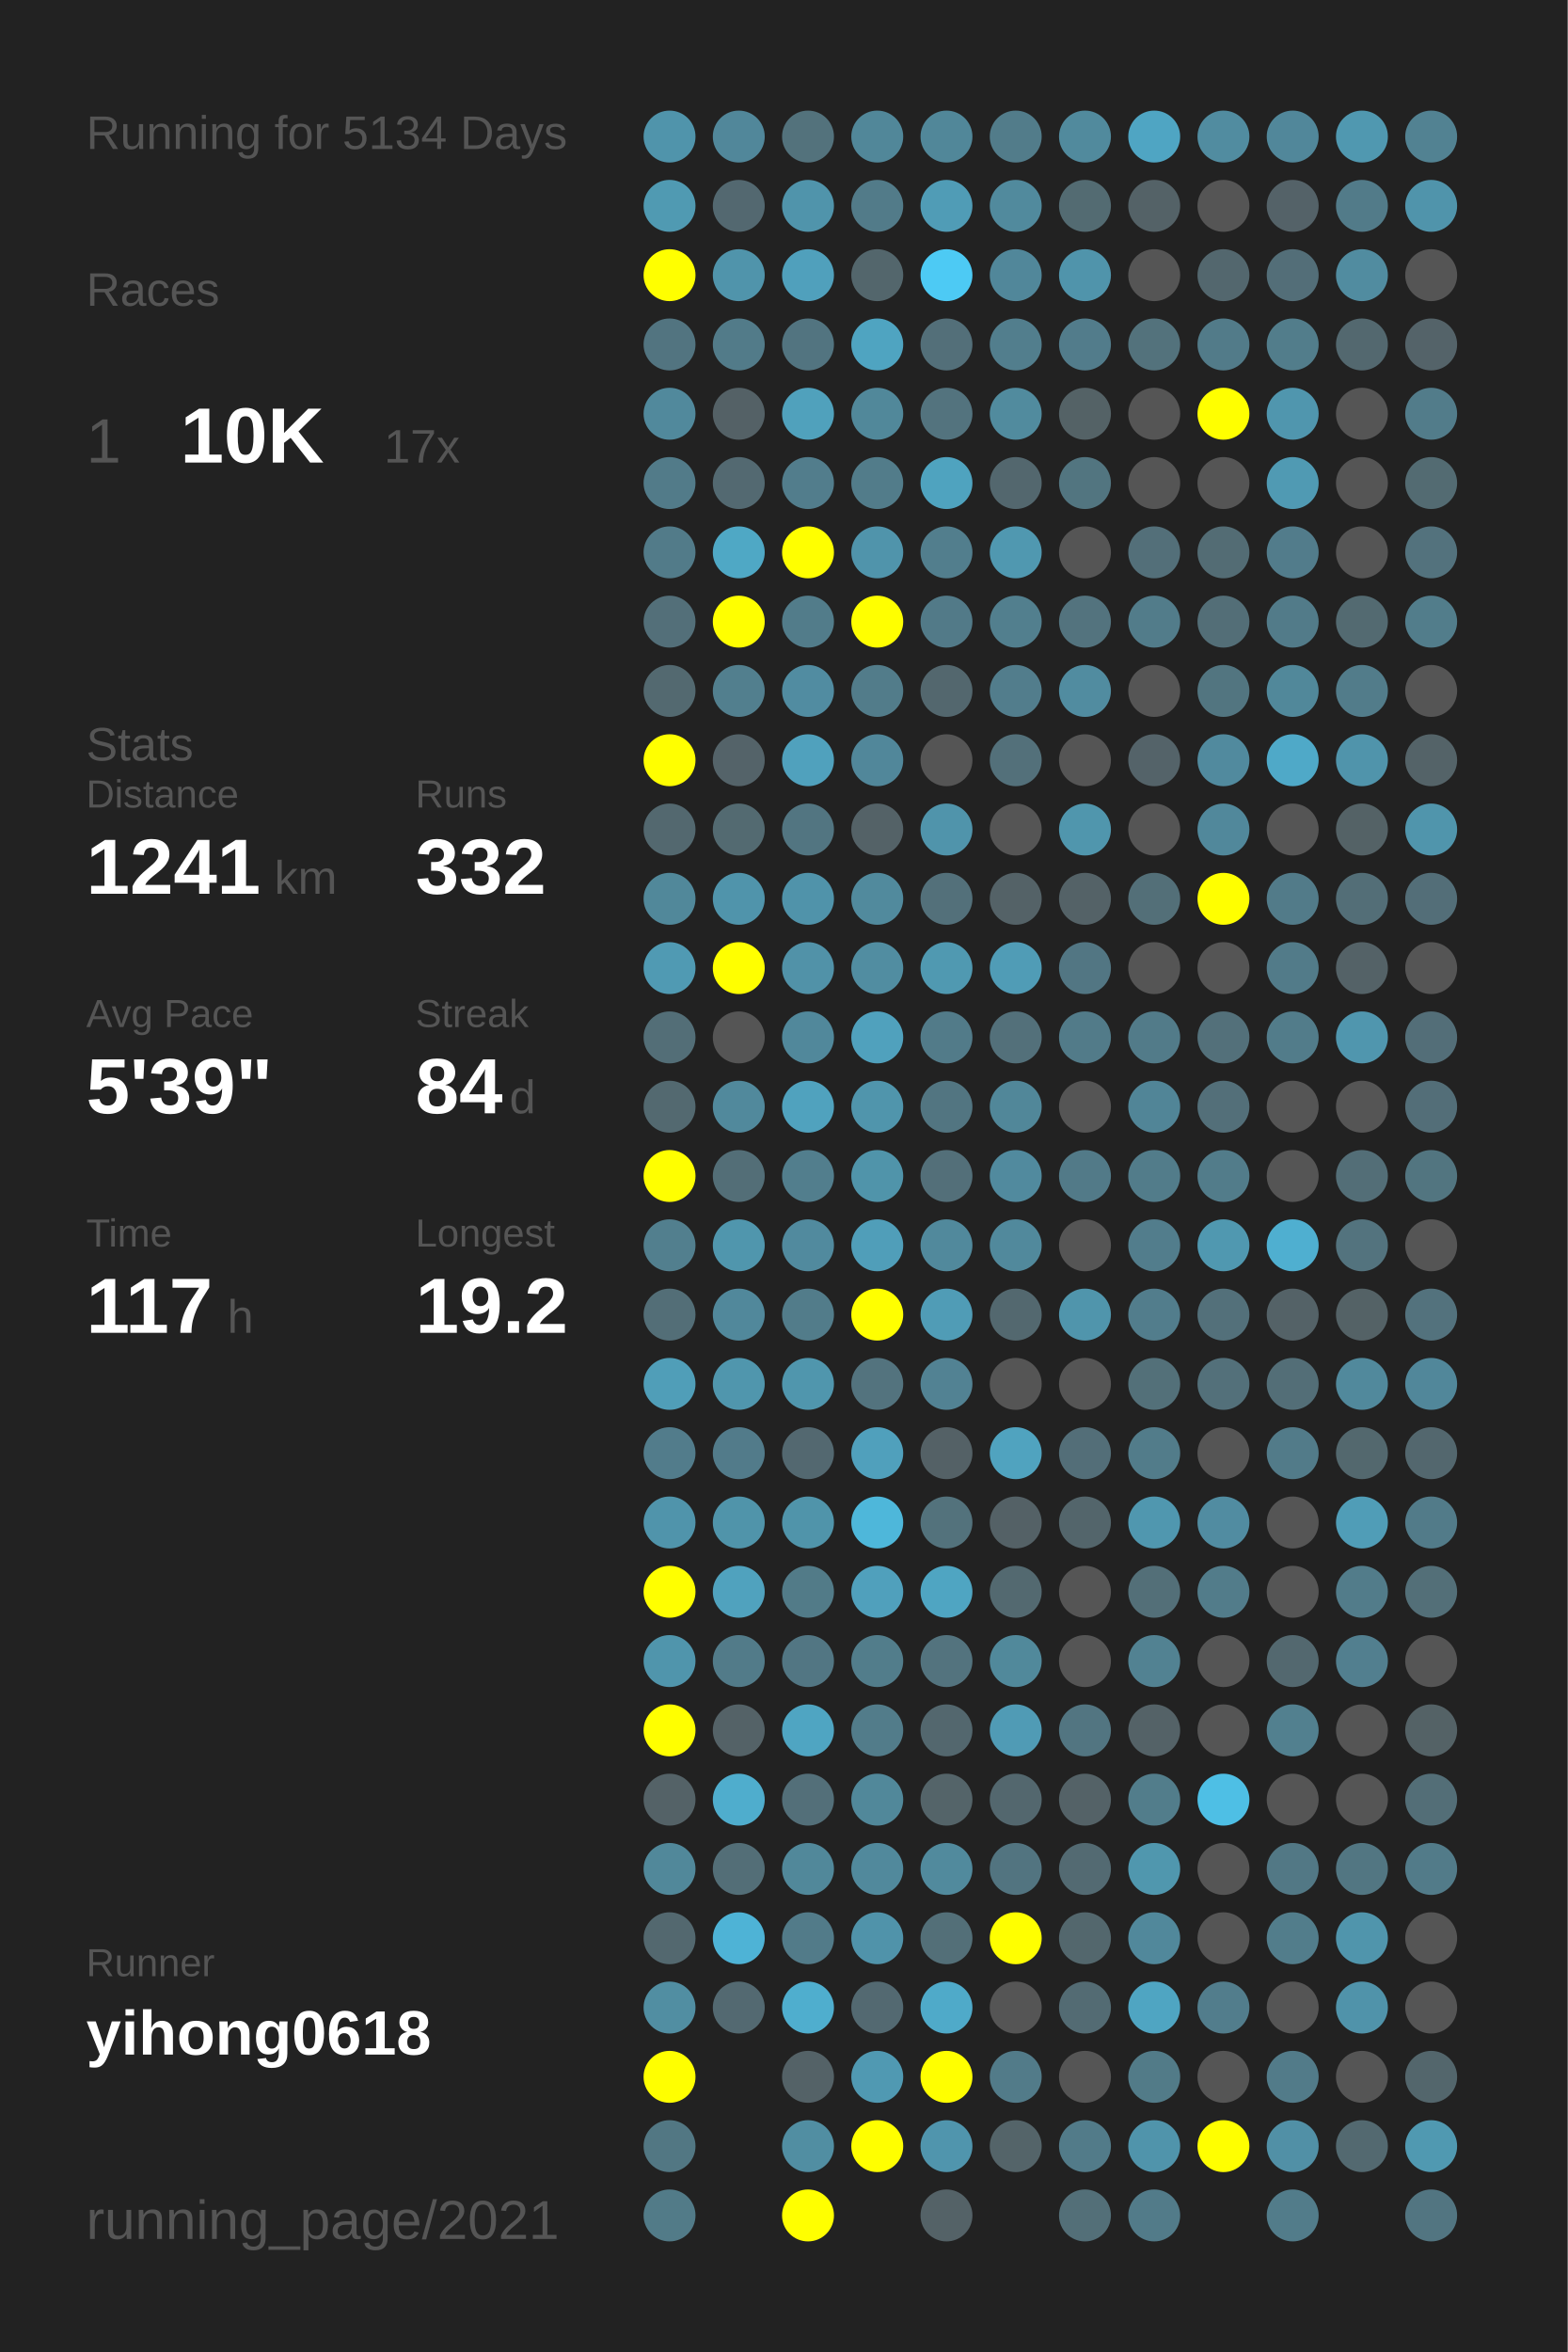
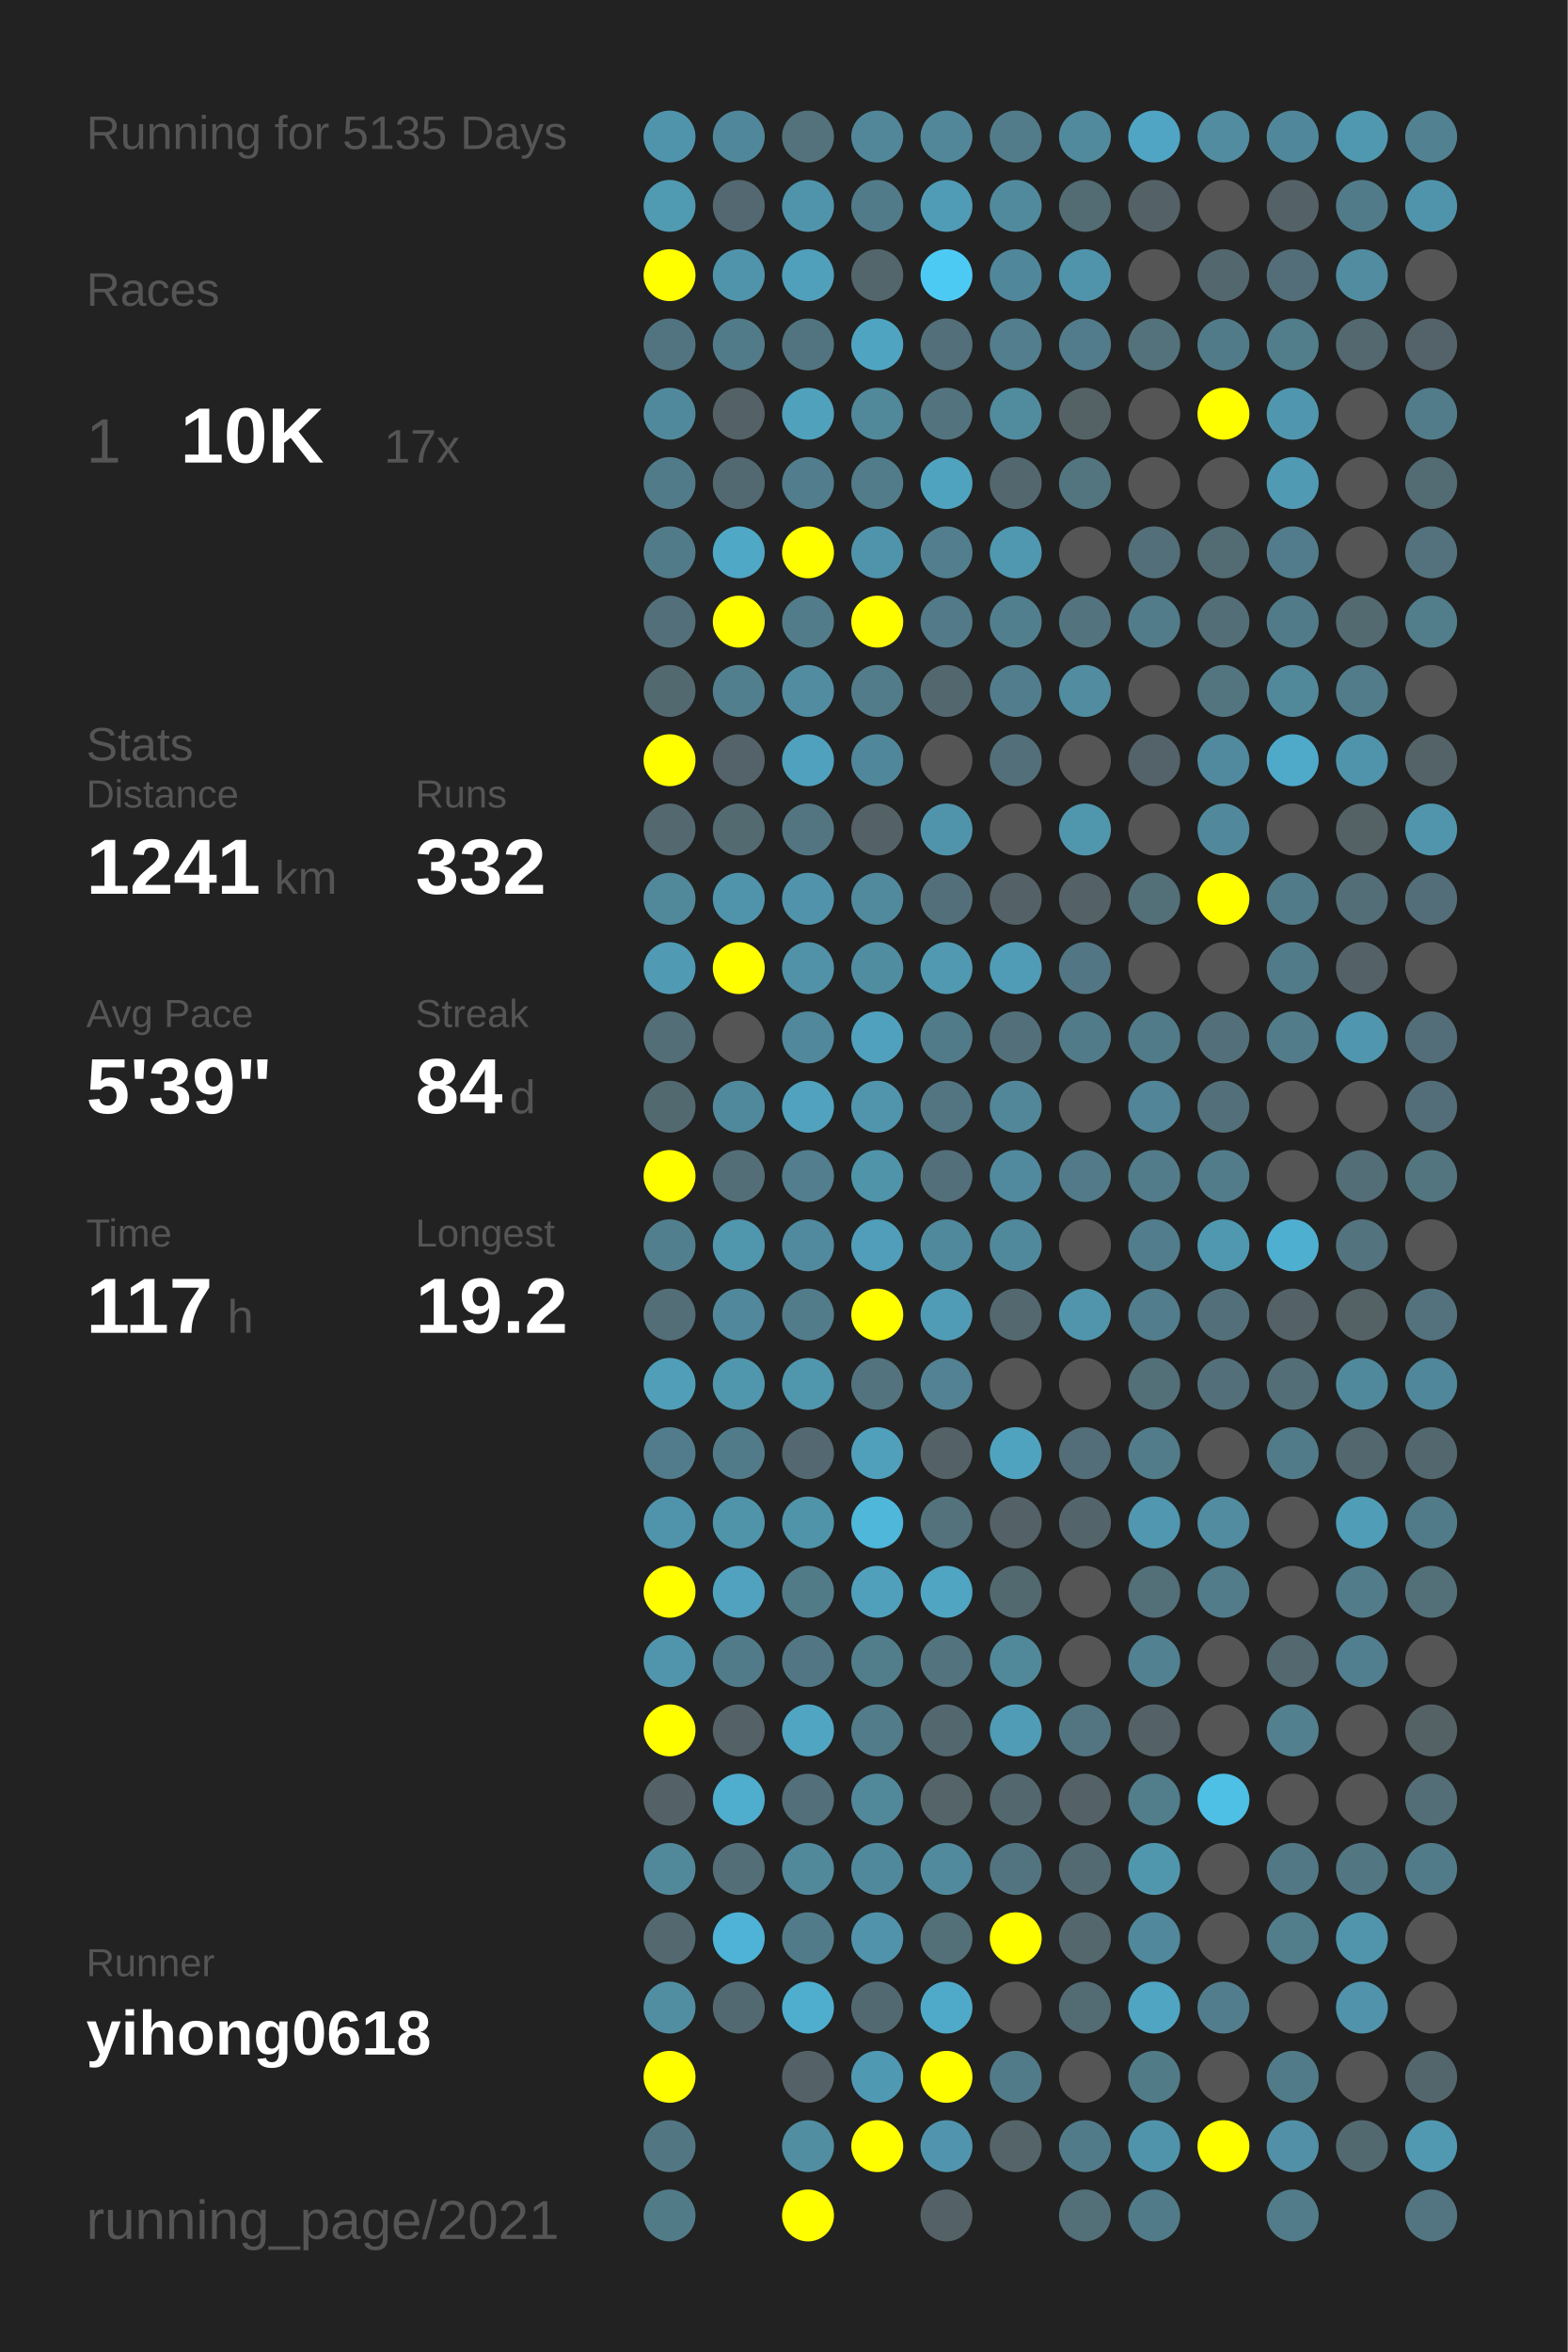
<svg xmlns="http://www.w3.org/2000/svg" baseProfile="full" height="300mm" version="1.1" viewBox="0,0,200,300" width="200mm">
  <defs />
  <rect fill="#222222" height="300" width="200" x="0" y="0" />
-   <text fill="#555555" style="font-size:6px; font-family:Arial;" x="11" y="19">Running for 5134 Days</text>
+   <text fill="#555555" style="font-size:6px; font-family:Arial;" x="11" y="19">Running for 5135 Days</text>
  <text fill="#555555" style="font-size:6px; font-family:Arial;" x="11" y="39">Races</text>
  <text fill="#555555" style="font-size:8px; font-family:Arial;" x="11" y="59">1</text>
  <text fill="#FFFFFF" style="font-size:10px; font-family:Arial; font-weight:bold;" x="23" y="59">10K</text>
  <text fill="#555555" style="font-size:6px; font-family:Arial;" x="49" y="59">17x</text>
  <text fill="#555555" style="font-size:6px; font-family:Arial;" x="11" y="97">Stats</text>
  <text fill="#555555" style="font-size:5px; font-family:Arial;" x="11" y="103">Distance</text>
  <text fill="#FFFFFF" style="font-size:10px; font-family:Arial; font-weight:bold;" x="11" y="114">1241</text>
  <text fill="#555555" style="font-size:6px; font-family:Arial;" x="35" y="114">km</text>
  <text fill="#555555" style="font-size:5px; font-family:Arial;" x="53" y="103">Runs</text>
  <text fill="#FFFFFF" style="font-size:10px; font-family:Arial; font-weight:bold;" x="53" y="114">332</text>
  <text fill="#555555" style="font-size:5px; font-family:Arial;" x="11" y="131">Avg Pace</text>
  <text fill="#FFFFFF" style="font-size:10px; font-family:Arial; font-weight:bold;" x="11" y="142">5'39"</text>
  <text fill="#555555" style="font-size:5px; font-family:Arial;" x="53" y="131">Streak</text>
  <text fill="#FFFFFF" style="font-size:10px; font-family:Arial; font-weight:bold;" x="53" y="142">84</text>
  <text fill="#555555" style="font-size:6px; font-family:Arial;" x="65" y="142">d</text>
  <text fill="#555555" style="font-size:5px; font-family:Arial;" x="11" y="159">Time</text>
  <text fill="#FFFFFF" style="font-size:10px; font-family:Arial; font-weight:bold;" x="11" y="170">117</text>
  <text fill="#555555" style="font-size:6px; font-family:Arial;" x="29" y="170">h</text>
  <text fill="#555555" style="font-size:5px; font-family:Arial;" x="53" y="159">Longest</text>
  <text fill="#FFFFFF" style="font-size:10px; font-family:Arial; font-weight:bold;" x="53" y="170">19.2</text>
  <text fill="#555555" style="font-size:5px; font-family:Arial;" x="11" y="252.065">Runner</text>
  <text fill="#FFFFFF" style="font-size:8px; font-family:Arial; font-weight:bold;" x="11" y="262.065">yihong0618</text>
  <text fill="#555555" style="font-size:7px; font-family:Arial;" x="11" y="285.581">running_page/2021</text>
  <circle cx="85.417" cy="17.419" fill="#5094ab" r="3.312" />
  <circle cx="85.417" cy="26.258" fill="#509ab2" r="3.312" />
  <circle cx="85.417" cy="35.097" fill="#FFFF00" r="3.312" />
  <circle cx="85.417" cy="43.935" fill="#527480" r="3.312" />
  <circle cx="85.417" cy="52.774" fill="#51899c" r="3.312" />
  <circle cx="85.417" cy="61.613" fill="#527b89" r="3.312" />
  <circle cx="85.417" cy="70.452" fill="#527b89" r="3.312" />
  <circle cx="85.417" cy="79.29" fill="#536f79" r="3.312" />
  <circle cx="85.417" cy="88.129" fill="#536970" r="3.312" />
  <circle cx="85.417" cy="96.968" fill="#FFFF00" r="3.312" />
  <circle cx="85.417" cy="105.806" fill="#53686f" r="3.312" />
  <circle cx="85.417" cy="114.645" fill="#51889a" r="3.312" />
  <circle cx="85.417" cy="123.484" fill="#509ab3" r="3.312" />
  <circle cx="85.417" cy="132.323" fill="#536e77" r="3.312" />
  <circle cx="85.417" cy="141.161" fill="#536970" r="3.312" />
  <circle cx="85.417" cy="150" fill="#FFFF00" r="3.312" />
  <circle cx="85.417" cy="158.839" fill="#527f8e" r="3.312" />
  <circle cx="85.417" cy="167.677" fill="#536e77" r="3.312" />
  <circle cx="85.417" cy="176.516" fill="#509eb8" r="3.312" />
  <circle cx="85.417" cy="185.355" fill="#527c8b" r="3.312" />
  <circle cx="85.417" cy="194.194" fill="#5094ab" r="3.312" />
  <circle cx="85.417" cy="203.032" fill="#FFFF00" r="3.312" />
  <circle cx="85.417" cy="211.871" fill="#5095ac" r="3.312" />
  <circle cx="85.417" cy="220.71" fill="#FFFF00" r="3.312" />
  <circle cx="85.417" cy="229.548" fill="#546267" r="3.312" />
  <circle cx="85.417" cy="238.387" fill="#51889a" r="3.312" />
  <circle cx="85.417" cy="247.226" fill="#53686f" r="3.312" />
  <circle cx="85.417" cy="256.065" fill="#518ea2" r="3.312" />
  <circle cx="85.417" cy="264.903" fill="#FFFF00" r="3.312" />
  <circle cx="85.417" cy="273.742" fill="#527783" r="3.312" />
  <circle cx="85.417" cy="282.581" fill="#527b88" r="3.312" />
  <circle cx="94.25" cy="17.419" fill="#51879a" r="3.312" />
  <circle cx="94.25" cy="26.258" fill="#536870" r="3.312" />
  <circle cx="94.25" cy="35.097" fill="#5094ab" r="3.312" />
  <circle cx="94.25" cy="43.935" fill="#527b89" r="3.312" />
  <circle cx="94.25" cy="52.774" fill="#546166" r="3.312" />
  <circle cx="94.25" cy="61.613" fill="#536971" r="3.312" />
  <circle cx="94.25" cy="70.452" fill="#4fa8c5" r="3.312" />
  <circle cx="94.25" cy="79.29" fill="#FFFF00" r="3.312" />
  <circle cx="94.25" cy="88.129" fill="#527f8e" r="3.312" />
  <circle cx="94.25" cy="96.968" fill="#546369" r="3.312" />
  <circle cx="94.25" cy="105.806" fill="#536a71" r="3.312" />
  <circle cx="94.25" cy="114.645" fill="#5094ab" r="3.312" />
  <circle cx="94.25" cy="123.484" fill="#FFFF00" r="3.312" />
  <circle cx="94.25" cy="132.323" fill="#555555" r="3.312" />
  <circle cx="94.25" cy="141.161" fill="#51899c" r="3.312" />
  <circle cx="94.25" cy="150" fill="#536e77" r="3.312" />
  <circle cx="94.25" cy="158.839" fill="#5096ad" r="3.312" />
  <circle cx="94.25" cy="167.677" fill="#51889b" r="3.312" />
  <circle cx="94.25" cy="176.516" fill="#5096ad" r="3.312" />
  <circle cx="94.25" cy="185.355" fill="#527b8a" r="3.312" />
  <circle cx="94.25" cy="194.194" fill="#5094aa" r="3.312" />
  <circle cx="94.25" cy="203.032" fill="#50a2be" r="3.312" />
  <circle cx="94.25" cy="211.871" fill="#527b89" r="3.312" />
  <circle cx="94.25" cy="220.71" fill="#546267" r="3.312" />
  <circle cx="94.25" cy="229.548" fill="#4fadcd" r="3.312" />
  <circle cx="94.25" cy="238.387" fill="#536e77" r="3.312" />
  <circle cx="94.25" cy="247.226" fill="#4eb3d6" r="3.312" />
  <circle cx="94.25" cy="256.065" fill="#536971" r="3.312" />
  <circle cx="103.083" cy="17.419" fill="#53727c" r="3.312" />
  <circle cx="103.083" cy="26.258" fill="#5094ab" r="3.312" />
  <circle cx="103.083" cy="35.097" fill="#50a0bc" r="3.312" />
  <circle cx="103.083" cy="43.935" fill="#527480" r="3.312" />
  <circle cx="103.083" cy="52.774" fill="#50a1bc" r="3.312" />
  <circle cx="103.083" cy="61.613" fill="#527d8c" r="3.312" />
  <circle cx="103.083" cy="70.452" fill="#FFFF00" r="3.312" />
  <circle cx="103.083" cy="79.29" fill="#527c8a" r="3.312" />
  <circle cx="103.083" cy="88.129" fill="#518ca1" r="3.312" />
  <circle cx="103.083" cy="96.968" fill="#50a1bd" r="3.312" />
  <circle cx="103.083" cy="105.806" fill="#527581" r="3.312" />
  <circle cx="103.083" cy="114.645" fill="#5093aa" r="3.312" />
  <circle cx="103.083" cy="123.484" fill="#5192a8" r="3.312" />
  <circle cx="103.083" cy="132.323" fill="#51889b" r="3.312" />
  <circle cx="103.083" cy="141.161" fill="#50a2be" r="3.312" />
  <circle cx="103.083" cy="150" fill="#527e8d" r="3.312" />
  <circle cx="103.083" cy="158.839" fill="#518a9e" r="3.312" />
  <circle cx="103.083" cy="167.677" fill="#527c8a" r="3.312" />
  <circle cx="103.083" cy="176.516" fill="#5096ad" r="3.312" />
  <circle cx="103.083" cy="185.355" fill="#536870" r="3.312" />
  <circle cx="103.083" cy="194.194" fill="#5094aa" r="3.312" />
  <circle cx="103.083" cy="203.032" fill="#527b88" r="3.312" />
  <circle cx="103.083" cy="211.871" fill="#527683" r="3.312" />
  <circle cx="103.083" cy="220.71" fill="#4fa5c2" r="3.312" />
  <circle cx="103.083" cy="229.548" fill="#536f79" r="3.312" />
  <circle cx="103.083" cy="238.387" fill="#51889a" r="3.312" />
  <circle cx="103.083" cy="247.226" fill="#527b89" r="3.312" />
  <circle cx="103.083" cy="256.065" fill="#4faece" r="3.312" />
  <circle cx="103.083" cy="264.903" fill="#546267" r="3.312" />
  <circle cx="103.083" cy="273.742" fill="#518ea2" r="3.312" />
  <circle cx="103.083" cy="282.581" fill="#FFFF00" r="3.312" />
  <circle cx="111.917" cy="17.419" fill="#518799" r="3.312" />
  <circle cx="111.917" cy="26.258" fill="#527b89" r="3.312" />
  <circle cx="111.917" cy="35.097" fill="#53666c" r="3.312" />
  <circle cx="111.917" cy="43.935" fill="#4fa4c1" r="3.312" />
  <circle cx="111.917" cy="52.774" fill="#51889a" r="3.312" />
  <circle cx="111.917" cy="61.613" fill="#527c8a" r="3.312" />
  <circle cx="111.917" cy="70.452" fill="#5094ab" r="3.312" />
  <circle cx="111.917" cy="79.29" fill="#FFFF00" r="3.312" />
  <circle cx="111.917" cy="88.129" fill="#527c8a" r="3.312" />
  <circle cx="111.917" cy="96.968" fill="#51879a" r="3.312" />
  <circle cx="111.917" cy="105.806" fill="#546267" r="3.312" />
  <circle cx="111.917" cy="114.645" fill="#518a9d" r="3.312" />
  <circle cx="111.917" cy="123.484" fill="#518da1" r="3.312" />
  <circle cx="111.917" cy="132.323" fill="#50a1bd" r="3.312" />
  <circle cx="111.917" cy="141.161" fill="#5095ac" r="3.312" />
  <circle cx="111.917" cy="150" fill="#5094aa" r="3.312" />
  <circle cx="111.917" cy="158.839" fill="#509eb9" r="3.312" />
  <circle cx="111.917" cy="167.677" fill="#FFFF00" r="3.312" />
  <circle cx="111.917" cy="176.516" fill="#53737e" r="3.312" />
  <circle cx="111.917" cy="185.355" fill="#50a0bc" r="3.312" />
  <circle cx="111.917" cy="194.194" fill="#4eb7da" r="3.312" />
  <circle cx="111.917" cy="203.032" fill="#50a0bc" r="3.312" />
  <circle cx="111.917" cy="211.871" fill="#527d8b" r="3.312" />
  <circle cx="111.917" cy="220.71" fill="#527c8a" r="3.312" />
  <circle cx="111.917" cy="229.548" fill="#51889a" r="3.312" />
  <circle cx="111.917" cy="238.387" fill="#51899c" r="3.312" />
  <circle cx="111.917" cy="247.226" fill="#5093aa" r="3.312" />
  <circle cx="111.917" cy="256.065" fill="#536971" r="3.312" />
  <circle cx="111.917" cy="264.903" fill="#5099b2" r="3.312" />
  <circle cx="111.917" cy="273.742" fill="#FFFF00" r="3.312" />
  <circle cx="120.75" cy="17.419" fill="#518799" r="3.312" />
  <circle cx="120.75" cy="26.258" fill="#509cb6" r="3.312" />
  <circle cx="120.75" cy="35.097" fill="#4dcaf4" r="3.312" />
  <circle cx="120.75" cy="43.935" fill="#536f79" r="3.312" />
  <circle cx="120.75" cy="52.774" fill="#53737e" r="3.312" />
  <circle cx="120.75" cy="61.613" fill="#4fa3bf" r="3.312" />
  <circle cx="120.75" cy="70.452" fill="#527e8d" r="3.312" />
  <circle cx="120.75" cy="79.29" fill="#527a88" r="3.312" />
  <circle cx="120.75" cy="88.129" fill="#53676e" r="3.312" />
  <circle cx="120.75" cy="96.968" fill="#555555" r="3.312" />
  <circle cx="120.75" cy="105.806" fill="#5094ab" r="3.312" />
  <circle cx="120.75" cy="114.645" fill="#53707a" r="3.312" />
  <circle cx="120.75" cy="123.484" fill="#5099b1" r="3.312" />
  <circle cx="120.75" cy="132.323" fill="#527b89" r="3.312" />
  <circle cx="120.75" cy="141.161" fill="#527581" r="3.312" />
  <circle cx="120.75" cy="150" fill="#536f79" r="3.312" />
  <circle cx="120.75" cy="158.839" fill="#51899c" r="3.312" />
  <circle cx="120.75" cy="167.677" fill="#509cb6" r="3.312" />
  <circle cx="120.75" cy="176.516" fill="#528293" r="3.312" />
  <circle cx="120.75" cy="185.355" fill="#546166" r="3.312" />
  <circle cx="120.75" cy="194.194" fill="#53727c" r="3.312" />
  <circle cx="120.75" cy="203.032" fill="#4fa5c2" r="3.312" />
  <circle cx="120.75" cy="211.871" fill="#53737e" r="3.312" />
  <circle cx="120.75" cy="220.71" fill="#53676e" r="3.312" />
  <circle cx="120.75" cy="229.548" fill="#546469" r="3.312" />
  <circle cx="120.75" cy="238.387" fill="#518a9d" r="3.312" />
  <circle cx="120.75" cy="247.226" fill="#536f78" r="3.312" />
  <circle cx="120.75" cy="256.065" fill="#4faac9" r="3.312" />
  <circle cx="120.75" cy="264.903" fill="#FFFF00" r="3.312" />
  <circle cx="120.75" cy="273.742" fill="#5095ad" r="3.312" />
  <circle cx="120.75" cy="282.581" fill="#546267" r="3.312" />
  <circle cx="129.583" cy="17.419" fill="#527c8a" r="3.312" />
  <circle cx="129.583" cy="26.258" fill="#518a9d" r="3.312" />
  <circle cx="129.583" cy="35.097" fill="#51879a" r="3.312" />
  <circle cx="129.583" cy="43.935" fill="#527e8d" r="3.312" />
  <circle cx="129.583" cy="52.774" fill="#518b9e" r="3.312" />
  <circle cx="129.583" cy="61.613" fill="#53676e" r="3.312" />
  <circle cx="129.583" cy="70.452" fill="#5098b0" r="3.312" />
  <circle cx="129.583" cy="79.29" fill="#527f8e" r="3.312" />
  <circle cx="129.583" cy="88.129" fill="#527d8c" r="3.312" />
  <circle cx="129.583" cy="96.968" fill="#53707a" r="3.312" />
  <circle cx="129.583" cy="105.806" fill="#555555" r="3.312" />
  <circle cx="129.583" cy="114.645" fill="#546267" r="3.312" />
  <circle cx="129.583" cy="123.484" fill="#509cb6" r="3.312" />
  <circle cx="129.583" cy="132.323" fill="#53707a" r="3.312" />
  <circle cx="129.583" cy="141.161" fill="#518799" r="3.312" />
  <circle cx="129.583" cy="150" fill="#518a9e" r="3.312" />
  <circle cx="129.583" cy="158.839" fill="#51899c" r="3.312" />
  <circle cx="129.583" cy="167.677" fill="#53686f" r="3.312" />
  <circle cx="129.583" cy="176.516" fill="#555555" r="3.312" />
  <circle cx="129.583" cy="185.355" fill="#50a3bf" r="3.312" />
  <circle cx="129.583" cy="194.194" fill="#546166" r="3.312" />
  <circle cx="129.583" cy="203.032" fill="#536970" r="3.312" />
  <circle cx="129.583" cy="211.871" fill="#51899b" r="3.312" />
  <circle cx="129.583" cy="220.71" fill="#509bb5" r="3.312" />
  <circle cx="129.583" cy="229.548" fill="#53676e" r="3.312" />
  <circle cx="129.583" cy="238.387" fill="#527480" r="3.312" />
  <circle cx="129.583" cy="247.226" fill="#FFFF00" r="3.312" />
  <circle cx="129.583" cy="256.065" fill="#555555" r="3.312" />
  <circle cx="129.583" cy="264.903" fill="#527b89" r="3.312" />
  <circle cx="129.583" cy="273.742" fill="#546469" r="3.312" />
  <circle cx="138.417" cy="17.419" fill="#518a9d" r="3.312" />
  <circle cx="138.417" cy="26.258" fill="#536b72" r="3.312" />
  <circle cx="138.417" cy="35.097" fill="#5094ab" r="3.312" />
  <circle cx="138.417" cy="43.935" fill="#527c8b" r="3.312" />
  <circle cx="138.417" cy="52.774" fill="#546266" r="3.312" />
  <circle cx="138.417" cy="61.613" fill="#527580" r="3.312" />
  <circle cx="138.417" cy="70.452" fill="#555555" r="3.312" />
  <circle cx="138.417" cy="79.29" fill="#53737e" r="3.312" />
  <circle cx="138.417" cy="88.129" fill="#518ca0" r="3.312" />
  <circle cx="138.417" cy="96.968" fill="#555555" r="3.312" />
  <circle cx="138.417" cy="105.806" fill="#5096ad" r="3.312" />
  <circle cx="138.417" cy="114.645" fill="#546267" r="3.312" />
  <circle cx="138.417" cy="123.484" fill="#527683" r="3.312" />
  <circle cx="138.417" cy="132.323" fill="#527b89" r="3.312" />
  <circle cx="138.417" cy="141.161" fill="#555555" r="3.312" />
  <circle cx="138.417" cy="150" fill="#527a88" r="3.312" />
  <circle cx="138.417" cy="158.839" fill="#555555" r="3.312" />
  <circle cx="138.417" cy="167.677" fill="#5095ac" r="3.312" />
  <circle cx="138.417" cy="176.516" fill="#555555" r="3.312" />
  <circle cx="138.417" cy="185.355" fill="#536e78" r="3.312" />
  <circle cx="138.417" cy="194.194" fill="#53656b" r="3.312" />
  <circle cx="138.417" cy="203.032" fill="#555555" r="3.312" />
  <circle cx="138.417" cy="211.871" fill="#555555" r="3.312" />
  <circle cx="138.417" cy="220.71" fill="#527581" r="3.312" />
  <circle cx="138.417" cy="229.548" fill="#546267" r="3.312" />
  <circle cx="138.417" cy="238.387" fill="#536a72" r="3.312" />
  <circle cx="138.417" cy="247.226" fill="#53676d" r="3.312" />
  <circle cx="138.417" cy="256.065" fill="#536b73" r="3.312" />
  <circle cx="138.417" cy="264.903" fill="#555555" r="3.312" />
  <circle cx="138.417" cy="273.742" fill="#527b89" r="3.312" />
  <circle cx="138.417" cy="282.581" fill="#536f78" r="3.312" />
  <circle cx="147.25" cy="17.419" fill="#4fa5c3" r="3.312" />
  <circle cx="147.25" cy="26.258" fill="#546267" r="3.312" />
  <circle cx="147.25" cy="35.097" fill="#555555" r="3.312" />
  <circle cx="147.25" cy="43.935" fill="#53727c" r="3.312" />
  <circle cx="147.25" cy="52.774" fill="#555555" r="3.312" />
  <circle cx="147.25" cy="61.613" fill="#555555" r="3.312" />
  <circle cx="147.25" cy="70.452" fill="#536f79" r="3.312" />
  <circle cx="147.25" cy="79.29" fill="#527c8a" r="3.312" />
  <circle cx="147.25" cy="88.129" fill="#555555" r="3.312" />
  <circle cx="147.25" cy="96.968" fill="#546369" r="3.312" />
  <circle cx="147.25" cy="105.806" fill="#555555" r="3.312" />
  <circle cx="147.25" cy="114.645" fill="#536f78" r="3.312" />
  <circle cx="147.25" cy="123.484" fill="#555555" r="3.312" />
  <circle cx="147.25" cy="132.323" fill="#527b89" r="3.312" />
  <circle cx="147.25" cy="141.161" fill="#518597" r="3.312" />
  <circle cx="147.25" cy="150" fill="#527c8a" r="3.312" />
  <circle cx="147.25" cy="158.839" fill="#527d8c" r="3.312" />
  <circle cx="147.25" cy="167.677" fill="#527d8c" r="3.312" />
  <circle cx="147.25" cy="176.516" fill="#537079" r="3.312" />
  <circle cx="147.25" cy="185.355" fill="#527c8a" r="3.312" />
  <circle cx="147.25" cy="194.194" fill="#5097af" r="3.312" />
  <circle cx="147.25" cy="203.032" fill="#536f78" r="3.312" />
  <circle cx="147.25" cy="211.871" fill="#528292" r="3.312" />
  <circle cx="147.25" cy="220.71" fill="#546267" r="3.312" />
  <circle cx="147.25" cy="229.548" fill="#527d8b" r="3.312" />
  <circle cx="147.25" cy="238.387" fill="#5097ae" r="3.312" />
  <circle cx="147.25" cy="247.226" fill="#51889b" r="3.312" />
  <circle cx="147.25" cy="256.065" fill="#4fa5c2" r="3.312" />
  <circle cx="147.25" cy="264.903" fill="#527b88" r="3.312" />
  <circle cx="147.25" cy="273.742" fill="#5094ab" r="3.312" />
  <circle cx="147.25" cy="282.581" fill="#527b89" r="3.312" />
  <circle cx="156.083" cy="17.419" fill="#518ca0" r="3.312" />
  <circle cx="156.083" cy="26.258" fill="#555555" r="3.312" />
  <circle cx="156.083" cy="35.097" fill="#53676e" r="3.312" />
  <circle cx="156.083" cy="43.935" fill="#527b89" r="3.312" />
  <circle cx="156.083" cy="52.774" fill="#FFFF00" r="3.312" />
  <circle cx="156.083" cy="61.613" fill="#555555" r="3.312" />
  <circle cx="156.083" cy="70.452" fill="#536c74" r="3.312" />
  <circle cx="156.083" cy="79.29" fill="#536e77" r="3.312" />
  <circle cx="156.083" cy="88.129" fill="#527580" r="3.312" />
  <circle cx="156.083" cy="96.968" fill="#518a9e" r="3.312" />
  <circle cx="156.083" cy="105.806" fill="#51889b" r="3.312" />
  <circle cx="156.083" cy="114.645" fill="#FFFF00" r="3.312" />
  <circle cx="156.083" cy="123.484" fill="#555555" r="3.312" />
  <circle cx="156.083" cy="132.323" fill="#53707a" r="3.312" />
  <circle cx="156.083" cy="141.161" fill="#536f79" r="3.312" />
  <circle cx="156.083" cy="150" fill="#527c8a" r="3.312" />
  <circle cx="156.083" cy="158.839" fill="#5098b0" r="3.312" />
  <circle cx="156.083" cy="167.677" fill="#53707a" r="3.312" />
  <circle cx="156.083" cy="176.516" fill="#53707a" r="3.312" />
  <circle cx="156.083" cy="185.355" fill="#555555" r="3.312" />
  <circle cx="156.083" cy="194.194" fill="#518ca1" r="3.312" />
  <circle cx="156.083" cy="203.032" fill="#527c8a" r="3.312" />
  <circle cx="156.083" cy="211.871" fill="#555555" r="3.312" />
  <circle cx="156.083" cy="220.71" fill="#555555" r="3.312" />
  <circle cx="156.083" cy="229.548" fill="#4ebfe5" r="3.312" />
  <circle cx="156.083" cy="238.387" fill="#555555" r="3.312" />
  <circle cx="156.083" cy="247.226" fill="#555555" r="3.312" />
  <circle cx="156.083" cy="256.065" fill="#527d8c" r="3.312" />
  <circle cx="156.083" cy="264.903" fill="#555555" r="3.312" />
  <circle cx="156.083" cy="273.742" fill="#FFFF00" r="3.312" />
  <circle cx="164.917" cy="17.419" fill="#51879a" r="3.312" />
  <circle cx="164.917" cy="26.258" fill="#546268" r="3.312" />
  <circle cx="164.917" cy="35.097" fill="#536e78" r="3.312" />
  <circle cx="164.917" cy="43.935" fill="#527d8b" r="3.312" />
  <circle cx="164.917" cy="52.774" fill="#5096ae" r="3.312" />
  <circle cx="164.917" cy="61.613" fill="#509ab3" r="3.312" />
  <circle cx="164.917" cy="70.452" fill="#527c8b" r="3.312" />
  <circle cx="164.917" cy="79.29" fill="#527b89" r="3.312" />
  <circle cx="164.917" cy="88.129" fill="#51889a" r="3.312" />
  <circle cx="164.917" cy="96.968" fill="#4fa9c8" r="3.312" />
  <circle cx="164.917" cy="105.806" fill="#555555" r="3.312" />
  <circle cx="164.917" cy="114.645" fill="#527b89" r="3.312" />
  <circle cx="164.917" cy="123.484" fill="#527b89" r="3.312" />
  <circle cx="164.917" cy="132.323" fill="#527c8a" r="3.312" />
  <circle cx="164.917" cy="141.161" fill="#555555" r="3.312" />
  <circle cx="164.917" cy="150" fill="#555555" r="3.312" />
  <circle cx="164.917" cy="158.839" fill="#4fafd0" r="3.312" />
  <circle cx="164.917" cy="167.677" fill="#546267" r="3.312" />
  <circle cx="164.917" cy="176.516" fill="#536e77" r="3.312" />
  <circle cx="164.917" cy="185.355" fill="#527b89" r="3.312" />
  <circle cx="164.917" cy="194.194" fill="#555555" r="3.312" />
  <circle cx="164.917" cy="203.032" fill="#555555" r="3.312" />
  <circle cx="164.917" cy="211.871" fill="#53686f" r="3.312" />
  <circle cx="164.917" cy="220.71" fill="#52808f" r="3.312" />
  <circle cx="164.917" cy="229.548" fill="#555555" r="3.312" />
  <circle cx="164.917" cy="238.387" fill="#527885" r="3.312" />
  <circle cx="164.917" cy="247.226" fill="#527d8b" r="3.312" />
  <circle cx="164.917" cy="256.065" fill="#555555" r="3.312" />
  <circle cx="164.917" cy="264.903" fill="#527b89" r="3.312" />
  <circle cx="164.917" cy="273.742" fill="#5190a6" r="3.312" />
  <circle cx="164.917" cy="282.581" fill="#527c8a" r="3.312" />
  <circle cx="173.75" cy="17.419" fill="#5098b0" r="3.312" />
  <circle cx="173.75" cy="26.258" fill="#527b89" r="3.312" />
  <circle cx="173.75" cy="35.097" fill="#518ca0" r="3.312" />
  <circle cx="173.75" cy="43.935" fill="#53686f" r="3.312" />
  <circle cx="173.75" cy="52.774" fill="#555555" r="3.312" />
  <circle cx="173.75" cy="61.613" fill="#555555" r="3.312" />
  <circle cx="173.75" cy="70.452" fill="#555555" r="3.312" />
  <circle cx="173.75" cy="79.29" fill="#536a71" r="3.312" />
  <circle cx="173.75" cy="88.129" fill="#527c8a" r="3.312" />
  <circle cx="173.75" cy="96.968" fill="#5094ab" r="3.312" />
  <circle cx="173.75" cy="105.806" fill="#546266" r="3.312" />
  <circle cx="173.75" cy="114.645" fill="#536e77" r="3.312" />
  <circle cx="173.75" cy="123.484" fill="#546267" r="3.312" />
  <circle cx="173.75" cy="132.323" fill="#5096ae" r="3.312" />
  <circle cx="173.75" cy="141.161" fill="#555555" r="3.312" />
  <circle cx="173.75" cy="150" fill="#536e77" r="3.312" />
  <circle cx="173.75" cy="158.839" fill="#53737e" r="3.312" />
  <circle cx="173.75" cy="167.677" fill="#546266" r="3.312" />
  <circle cx="173.75" cy="176.516" fill="#51899c" r="3.312" />
  <circle cx="173.75" cy="185.355" fill="#53686e" r="3.312" />
  <circle cx="173.75" cy="194.194" fill="#509db7" r="3.312" />
  <circle cx="173.75" cy="203.032" fill="#527c8a" r="3.312" />
  <circle cx="173.75" cy="211.871" fill="#527f8f" r="3.312" />
  <circle cx="173.75" cy="220.71" fill="#555555" r="3.312" />
  <circle cx="173.75" cy="229.548" fill="#555555" r="3.312" />
  <circle cx="173.75" cy="238.387" fill="#527682" r="3.312" />
  <circle cx="173.75" cy="247.226" fill="#5095ac" r="3.312" />
  <circle cx="173.75" cy="256.065" fill="#5093aa" r="3.312" />
  <circle cx="173.75" cy="264.903" fill="#555555" r="3.312" />
  <circle cx="173.75" cy="273.742" fill="#536970" r="3.312" />
  <circle cx="182.583" cy="17.419" fill="#528292" r="3.312" />
  <circle cx="182.583" cy="26.258" fill="#5094ab" r="3.312" />
  <circle cx="182.583" cy="35.097" fill="#555555" r="3.312" />
  <circle cx="182.583" cy="43.935" fill="#546369" r="3.312" />
  <circle cx="182.583" cy="52.774" fill="#527c8a" r="3.312" />
  <circle cx="182.583" cy="61.613" fill="#536b72" r="3.312" />
  <circle cx="182.583" cy="70.452" fill="#53727d" r="3.312" />
  <circle cx="182.583" cy="79.29" fill="#527d8b" r="3.312" />
  <circle cx="182.583" cy="88.129" fill="#555555" r="3.312" />
  <circle cx="182.583" cy="96.968" fill="#546368" r="3.312" />
  <circle cx="182.583" cy="105.806" fill="#5095ac" r="3.312" />
  <circle cx="182.583" cy="114.645" fill="#536e78" r="3.312" />
  <circle cx="182.583" cy="123.484" fill="#555555" r="3.312" />
  <circle cx="182.583" cy="132.323" fill="#536e78" r="3.312" />
  <circle cx="182.583" cy="141.161" fill="#536e78" r="3.312" />
  <circle cx="182.583" cy="150" fill="#527580" r="3.312" />
  <circle cx="182.583" cy="158.839" fill="#555555" r="3.312" />
  <circle cx="182.583" cy="167.677" fill="#53727d" r="3.312" />
  <circle cx="182.583" cy="176.516" fill="#51879a" r="3.312" />
  <circle cx="182.583" cy="185.355" fill="#53676e" r="3.312" />
  <circle cx="182.583" cy="194.194" fill="#527b89" r="3.312" />
  <circle cx="182.583" cy="203.032" fill="#536f78" r="3.312" />
  <circle cx="182.583" cy="211.871" fill="#555555" r="3.312" />
  <circle cx="182.583" cy="220.71" fill="#546266" r="3.312" />
  <circle cx="182.583" cy="229.548" fill="#536e77" r="3.312" />
  <circle cx="182.583" cy="238.387" fill="#527b89" r="3.312" />
  <circle cx="182.583" cy="247.226" fill="#555555" r="3.312" />
  <circle cx="182.583" cy="256.065" fill="#555555" r="3.312" />
  <circle cx="182.583" cy="264.903" fill="#53666c" r="3.312" />
  <circle cx="182.583" cy="273.742" fill="#5099b1" r="3.312" />
  <circle cx="182.583" cy="282.581" fill="#527581" r="3.312" />
</svg>
